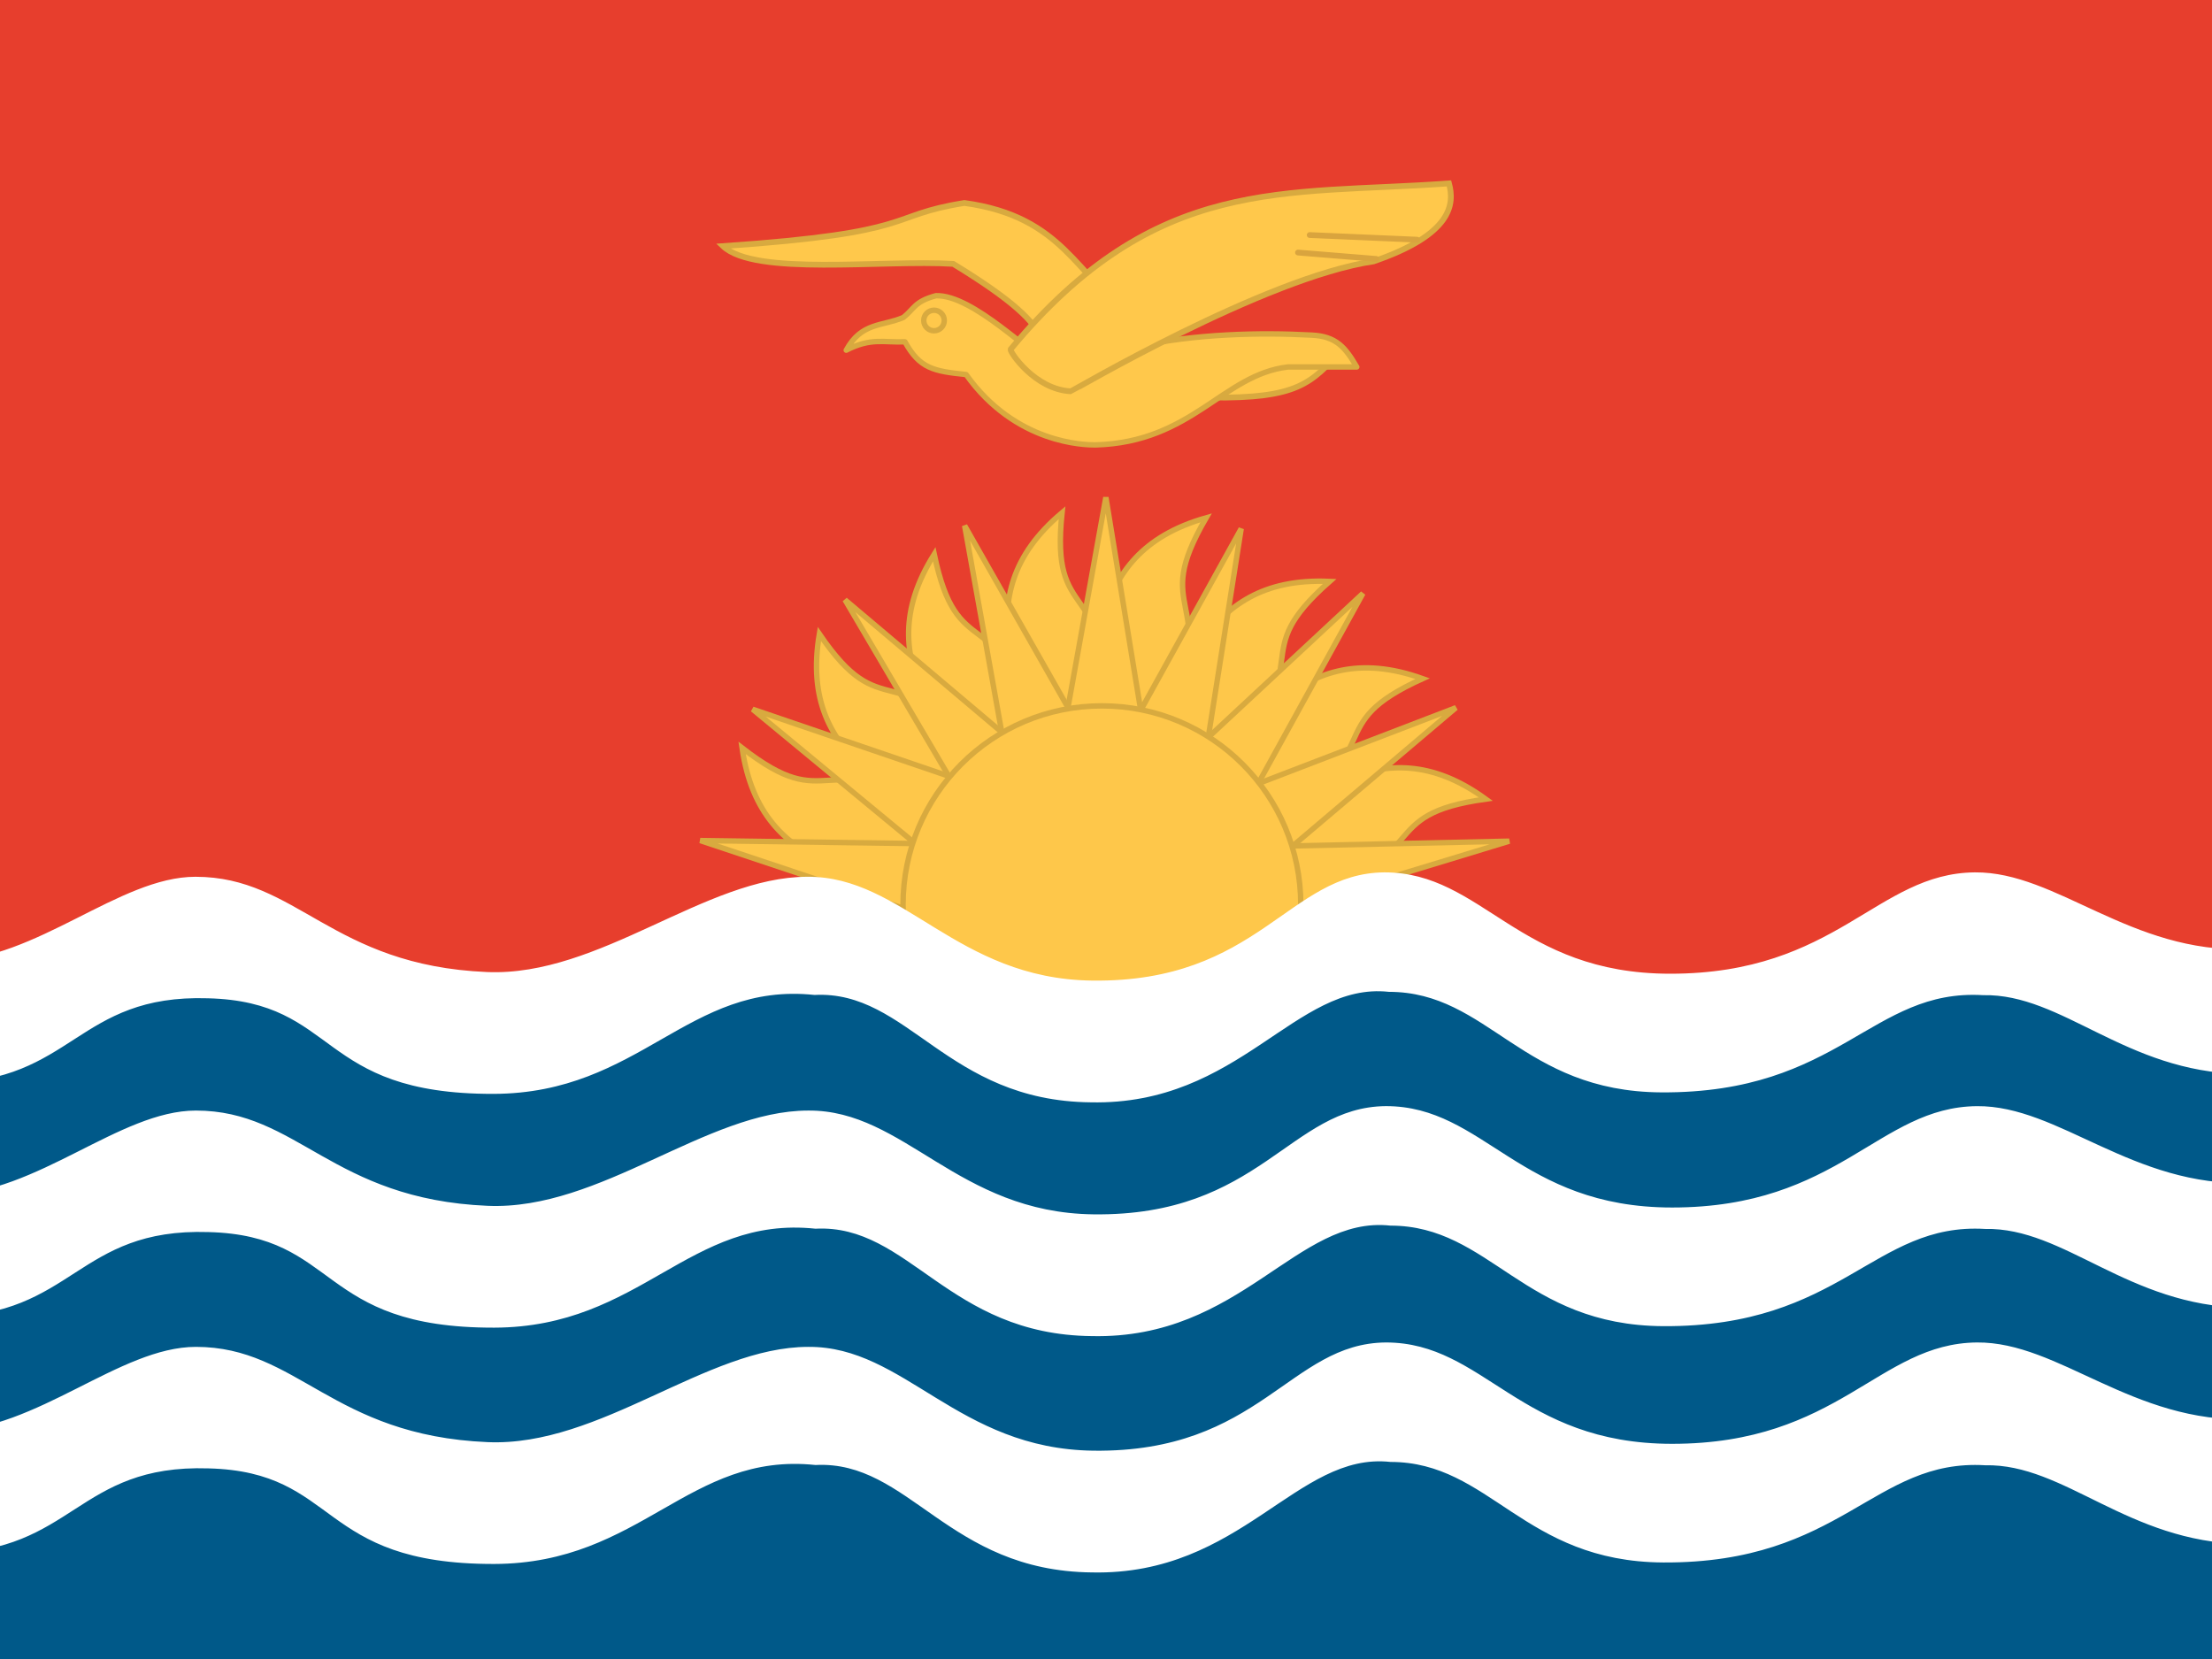
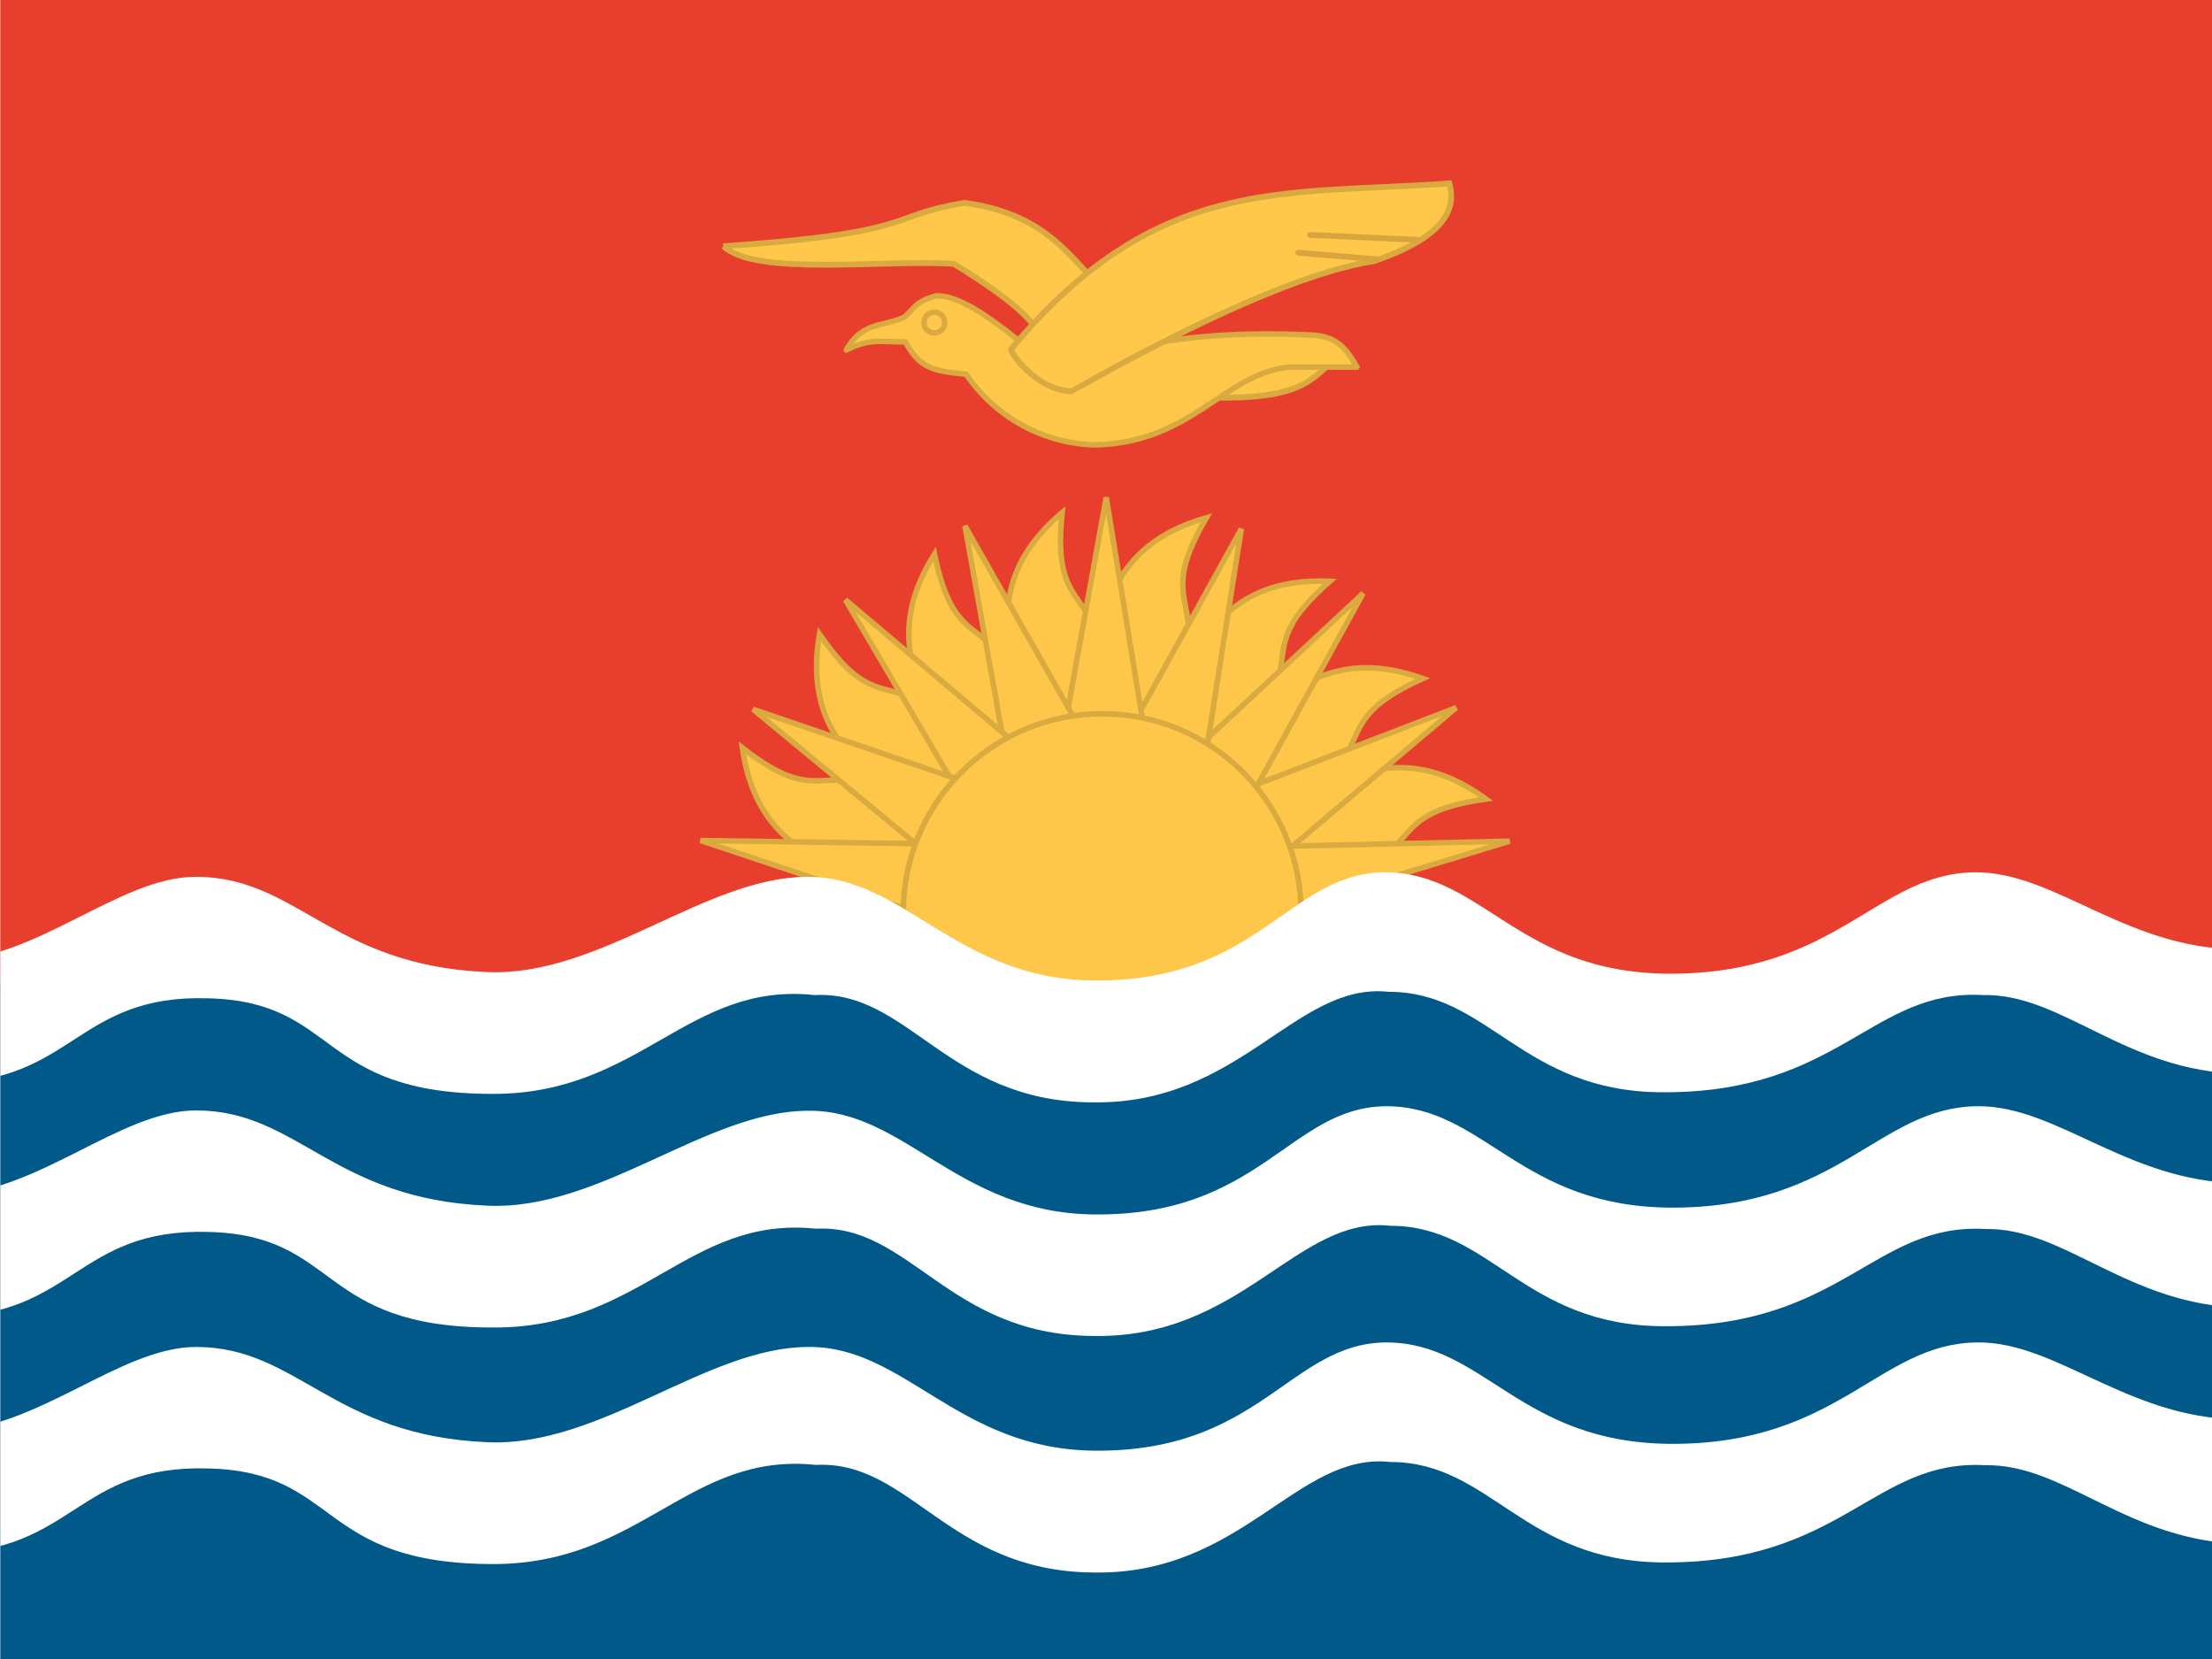
<svg xmlns="http://www.w3.org/2000/svg" id="flag-icon-css-ki" width="640" height="480">
  <defs>
    <clipPath id="a">
-       <path fill-opacity=".67" d="M-86.33 0h682.67v512H-86.33z" />
+       <path fill-opacity=".7" d="M-86.3 0h682.6v512H-86.3z" />
    </clipPath>
  </defs>
-   <g clip-path="url(#a)" transform="translate(80.93) scale(.9375)">
-     <path fill="#e73e2d" fill-rule="evenodd" d="M-164.28 0h835.79v306.49h-835.79z" />
-     <path fill="#fec74a" fill-rule="evenodd" stroke="#d8aa3f" stroke-width="1.67" d="M204.3 282.11c-19.43-15.17-55.63-10.04-61.6-51.29 27.72 21.47 22.69-1.22 64.09 19.23l-2.49 32.06z" />
-     <path fill="#fec74a" fill-rule="evenodd" stroke="#d8aa3f" stroke-width="1.67" d="M209.47 263.35c-13.85-20.4-49.88-26.6-42.92-67.69 19.8 28.93 21.97 5.78 55.1 37.94l-12.18 29.75z" />
-     <path fill="#fec74a" fill-rule="evenodd" stroke="#d8aa3f" stroke-width="1.67" d="M215.77 250.01c-5-24.14-35.92-43.65-13.78-78.96 7.24 34.3 18.09 13.74 36.42 56.13L215.77 250z" />
-     <path fill="#fec74a" fill-rule="evenodd" stroke="#d8aa3f" stroke-width="1.67" d="M230.32 237.61c2.65-24.51-20.79-52.57 11.12-79.38-3.64 34.87 13 18.64 17.43 64.6l-28.55 14.78z" />
-     <path fill="#fec74a" fill-rule="evenodd" stroke="#d8aa3f" stroke-width="1.67" d="M243.26 227.67c12.46-21.28 2.56-56.47 42.65-67.86-17.6 30.32 4.23 22.32-10.55 66.06l-32.1 1.8z" />
-     <path fill="#fec74a" fill-rule="evenodd" stroke="#d8aa3f" stroke-width="1.67" d="M262.07 230.29c18.56-16.23 20.33-52.75 61.96-50.85-26.3 23.18-3.06 22.51-30.94 59.32l-31.02-8.47z" />
-     <path fill="#fec74a" fill-rule="evenodd" stroke="#d8aa3f" stroke-width="1.67" d="M278.57 239.87c22.5-10.07 34.91-44.46 74.15-30.43-31.94 14.45-9.53 20.63-46.99 47.63l-27.16-17.2z" />
-     <path fill="#fec74a" fill-rule="evenodd" stroke="#d8aa3f" stroke-width="1.67" d="M292.49 254.93c24.43-3.33 46.02-32.84 79.72-8.32-34.72 4.86-14.95 17.1-58.5 32.47l-21.22-24.15z" />
-     <path fill="#fec74a" fill-rule="evenodd" stroke="#d8aa3f" stroke-width="1.67" d="M379.46 259.6l-112.06 2.46 4.7 30.2 107.36-32.66z" />
-     <path fill="#fec74a" fill-rule="evenodd" stroke="#d8aa3f" stroke-width="1.67" d="M363 218.41l-103.84 39.86 17.39 33.37L363 218.41z" />
-     <path fill="#fec74a" fill-rule="evenodd" stroke="#d8aa3f" stroke-width="1.67" d="M280.58 280.67l53.72-97.54-82.4 76.7 28.68 20.84z" />
-     <path fill="#fec74a" fill-rule="evenodd" stroke="#d8aa3f" stroke-width="1.67" d="M279.46 272.63l17.27-109.47-53.81 97.28 36.54 12.2z" />
-     <path fill="#fec74a" fill-rule="evenodd" stroke="#d8aa3f" stroke-width="1.67" d="M273.01 263.74l-18.04-110.25L235 264.22l38.02-.48z" />
-     <path fill="#fec74a" fill-rule="evenodd" stroke="#d8aa3f" stroke-width="1.67" d="M263.68 254.29l-52.3-92.07 20.1 111.92 32.2-19.85z" />
-     <path fill="#fec74a" fill-rule="evenodd" stroke="#d8aa3f" stroke-width="1.67" d="M255.56 253.6l-81.1-68.48 57.67 98 23.43-29.52z" />
-     <path fill="#fec74a" fill-rule="evenodd" stroke="#d8aa3f" stroke-width="1.67" d="M145.95 218.89l87.07 71.9 13.39-37.62-100.46-34.28z" />
-     <path fill="#fec74a" fill-rule="evenodd" stroke="#d8aa3f" stroke-width="1.67" d="M232.1 260.85l-102.31-1.44 101.88 34.01.43-32.57z" />
-     <path fill="#fec74a" fill-rule="evenodd" stroke="#d8aa3f" stroke-width="1.67" d="M315.12 279.22a61.37 61.37 0 1 1-122.75 0 61.37 61.37 0 0 1 122.75 0z" />
-     <path fill="#005989" fill-rule="evenodd" d="M-165.12 303.4h839.9V512h-839.9z" />
-     <path fill="#fff" fill-rule="evenodd" d="M-165.6 454c15.62 7.23 38 25.32 61.92 25.3 40.04-.26 41.11-27.42 81.67-26.13 40.67 1.03 33.31 29.63 88.23 29.5 45.36-.13 60.02-34.67 99.13-30.54 28.96-1.49 40.82 32.72 85.33 33.15 46.17.99 63.13-37.28 92.1-34.1 30.85 0 40.96 30.81 84.25 31.03 55.13.28 64.83-32.07 99.32-30 24.55-.52 43.9 23.71 79.89 24.31 28.7.5 52.74-21.21 68.97-28.97l.8-36.83c-17.01 6.33-42.38 27.08-67.75 27.3-36.51 1.34-59.1-23.94-84.47-23.71-30.4.27-42.5 31.28-94.07 31.28-47.11 0-57.92-31.28-88.32-31.28-29.71.22-38.81 34.02-90.25 33.4-41.96-.51-58.31-32.27-88.02-32.04-31.5 0-64.08 30.88-98.95 29.4-48.14-2.04-58.55-29.4-90.05-29.4-23.54 0-48.94 25.64-77.3 26.06-28.21.44-59.9-25.5-62.83-26.06l.4 38.33zm0-72.93c15.62 7.23 38 25.32 61.92 25.3 40.04-.26 41.11-27.42 81.67-26.13 40.67 1.03 33.31 29.63 88.23 29.5 45.36-.13 60.02-34.67 99.13-30.54 28.96-1.49 40.82 32.72 85.33 33.15 46.17.99 63.13-37.28 92.1-34.1 30.85 0 40.96 30.81 84.25 31.03 55.13.28 64.83-32.07 99.32-30 24.55-.52 43.9 23.71 79.89 24.31 28.7.5 52.74-21.21 68.97-28.97l.8-36.83c-17.01 6.33-42.38 27.08-67.75 27.3-36.51 1.34-59.1-23.94-84.47-23.71-30.4.27-42.5 31.28-94.07 31.28-47.11 0-57.92-31.29-88.32-31.29-29.71.23-38.81 34.03-90.25 33.4-41.96-.5-58.31-32.26-88.02-32.03-31.5 0-64.08 30.88-98.95 29.4-48.14-2.04-58.55-29.4-90.05-29.4-23.54 0-48.94 25.64-77.3 26.06-28.21.44-59.9-25.5-62.83-26.06l.4 38.33z" />
-     <path fill="#fff" fill-rule="evenodd" d="M-165.6 308.92c15.6 7.23 37.95 25.32 61.87 25.3 40-.26 41.07-27.42 81.59-26.13 40.63 1.04 33.28 29.63 88.14 29.5 45.33-.13 59.97-34.67 99.04-30.53 28.94-1.5 40.78 32.7 85.26 33.14 46.12.99 63.06-37.28 92-34.1 30.83 0 40.93 30.81 84.17 31.03 55.09.28 64.77-32.07 99.23-30 24.53-.52 43.87 23.71 79.82 24.31 28.68.5 52.69-21.21 68.9-28.97l.8-36.83c-17 6.33-42.34 27.08-67.68 27.3-36.48 1.34-59.04-23.94-84.39-23.71-30.37.27-42.47 31.28-93.99 31.28-47.06 0-57.86-31.28-88.23-31.28-29.68.22-38.78 34.02-90.17 33.4-41.92-.51-58.25-32.27-87.94-32.04-31.47 0-64.01 30.88-98.86 29.4-48.1-2.04-58.49-29.4-89.96-29.4-23.52 0-48.9 25.64-77.23 26.06-28.15.44-59.81-25.5-62.74-26.06l.4 38.33z" />
-     <path fill="#ffc84b" fill-rule="evenodd" stroke="#d8aa3f" stroke-width="1.78" d="M136.81 75.96c61.05-4.18 49.92-9.4 74.5-13.32 30.96 4.26 34.5 23 51.75 34.5 0 0-6.48 21.93-27.7 18.83-2.86-8.8 10.27-11.52-27.5-34.54-21.96-1.31-61.25 3.85-71.05-5.47zm189.26 33.93l-43.98 1.81v10.87c29.67.95 35.01-3.02 43.98-12.68z" />
-     <path fill="#ffc84b" fill-rule="evenodd" stroke="#d8aa3f" stroke-linejoin="round" stroke-width="1.67" d="M174.84 108.07c7.67-3.92 11.48-2.32 18.12-2.58 4.57 8.28 8.88 9.06 18.88 10.1 15.27 21.46 36.74 21.72 39.84 21.72 29.92-.78 39.41-21.73 59.5-24.06h21.22c-3.54-6.03-6.3-9.48-13.97-9.83-15.78-.86-36.22-.43-54.07 3.62l-25.1 6.21c-7.32-3.53-25.26-22.33-36.73-21.99-6.73 1.81-6.73 4.14-10.09 6.73-6.47 2.76-12.93 1.44-17.6 10.08z" />
-     <path fill="#ffc84b" fill-rule="evenodd" stroke="#d8aa3f" stroke-width="1.67" d="M205.1 98.91a3.17 3.17 0 1 1-6.34 0 3.17 3.17 0 0 1 6.34 0z" />
-     <path fill="#ffc84b" fill-rule="evenodd" stroke="#d8aa3f" stroke-width="1.78" d="M225.56 107.82c44.93-54.15 84.16-47.51 135.3-51.22 1.73 6.3 1.12 15.7-23.28 24.06-33.37 4.91-93.13 40.1-93.4 40.1-11.12-.52-18.88-12.16-18.62-12.94z" />
-     <path fill="none" stroke="#d9a43e" stroke-linecap="round" stroke-width="1.78" d="M317.87 72.54L351 73.97m-36.74 3.97l24.15 1.97" />
+   <g clip-path="url(#a)" transform="translate(81) scale(.9375)">
+     <path fill="#e73e2d" fill-rule="evenodd" d="M-164.3 0h835.8v306.5h-835.8z" />
+     <path fill="#fec74a" fill-rule="evenodd" stroke="#d8aa3f" stroke-width="1.7" d="M204.3 282.1c-19.4-15.2-55.6-10-61.6-51.3 27.7 21.5 22.7-1.2 64 19.3l-2.4 32z" />
+     <path fill="#fec74a" fill-rule="evenodd" stroke="#d8aa3f" stroke-width="1.7" d="M209.5 263.4c-13.9-20.4-50-26.6-43-67.7 19.9 28.9 22 5.7 55.2 37.9l-12.2 29.8z" />
+     <path fill="#fec74a" fill-rule="evenodd" stroke="#d8aa3f" stroke-width="1.7" d="M215.8 250c-5-24.1-36-43.6-13.8-79 7.2 34.4 18 13.8 36.4 56.2L215.8 250z" />
+     <path fill="#fec74a" fill-rule="evenodd" stroke="#d8aa3f" stroke-width="1.7" d="M230.3 237.6c2.7-24.5-20.8-52.6 11.1-79.4-3.6 34.9 13 18.7 17.5 64.6l-28.6 14.8z" />
+     <path fill="#fec74a" fill-rule="evenodd" stroke="#d8aa3f" stroke-width="1.7" d="M243.3 227.7c12.4-21.3 2.5-56.5 42.6-67.9-17.6 30.3 4.2 22.3-10.5 66l-32.1 1.9z" />
+     <path fill="#fec74a" fill-rule="evenodd" stroke="#d8aa3f" stroke-width="1.7" d="M262 230.3c18.6-16.2 20.4-52.8 62-50.9-26.3 23.2-3 22.5-31 59.4l-31-8.5z" />
+     <path fill="#fec74a" fill-rule="evenodd" stroke="#d8aa3f" stroke-width="1.7" d="M278.6 239.9c22.5-10.1 34.9-44.5 74.1-30.5-32 14.5-9.5 20.7-47 47.7l-27.1-17.2z" />
+     <path fill="#fec74a" fill-rule="evenodd" stroke="#d8aa3f" stroke-width="1.7" d="M292.5 255c24.4-3.4 46-33 79.7-8.4-34.7 4.9-15 17.1-58.5 32.5l-21.2-24.2z" />
+     <path fill="#fec74a" fill-rule="evenodd" stroke="#d8aa3f" stroke-width="1.7" d="M379.5 259.6l-112.1 2.5 4.7 30.2 107.4-32.7z" />
+     <path fill="#fec74a" fill-rule="evenodd" stroke="#d8aa3f" stroke-width="1.7" d="M363 218.4l-103.8 39.9 17.3 33.3 86.5-73.2z" />
+     <path fill="#fec74a" fill-rule="evenodd" stroke="#d8aa3f" stroke-width="1.7" d="M280.6 280.7l53.7-97.6-82.4 76.7 28.7 20.9z" />
+     <path fill="#fec74a" fill-rule="evenodd" stroke="#d8aa3f" stroke-width="1.7" d="M279.5 272.6l17.2-109.4-53.8 97.2 36.6 12.2z" />
+     <path fill="#fec74a" fill-rule="evenodd" stroke="#d8aa3f" stroke-width="1.7" d="M273 263.7l-18-110.2-20 110.7 38-.5z" />
+     <path fill="#fec74a" fill-rule="evenodd" stroke="#d8aa3f" stroke-width="1.7" d="M263.7 254.3l-52.3-92 20 111.8 32.3-19.8z" />
+     <path fill="#fec74a" fill-rule="evenodd" stroke="#d8aa3f" stroke-width="1.7" d="M255.6 253.6l-81.1-68.5 57.6 98 23.5-29.5z" />
+     <path fill="#fec74a" fill-rule="evenodd" stroke="#d8aa3f" stroke-width="1.7" d="M146 218.9l87 71.9 13.4-37.6L146 218.9z" />
+     <path fill="#fec74a" fill-rule="evenodd" stroke="#d8aa3f" stroke-width="1.7" d="M232.1 260.9l-102.3-1.5 101.9 34 .4-32.5z" />
+     <path fill="#fec74a" fill-rule="evenodd" stroke="#d8aa3f" stroke-width="1.7" d="M315.1 279.2a61.4 61.4 0 1 1-122.7 0 61.4 61.4 0 0 1 122.7 0z" />
+     <path fill="#005989" fill-rule="evenodd" d="M-165.1 303.4h839.9V512h-840z" />
+     <path fill="#fff" fill-rule="evenodd" d="M-165.6 454c15.6 7.2 38 25.3 62 25.3 40-.3 41-27.4 81.6-26.1 40.7 1 33.3 29.6 88.2 29.5 45.4-.2 60-34.7 99.2-30.6 29-1.5 40.8 32.7 85.3 33.2 46.2 1 63.1-37.3 92-34.1 31 0 41 30.8 84.3 31 55.2.3 64.9-32 99.3-30 24.6-.5 44 23.7 80 24.3 28.6.5 52.7-21.2 69-29l.7-36.8c-17 6.3-42.4 27.1-67.7 27.3-36.6 1.4-59.1-24-84.5-23.7-30.4.3-42.5 31.3-94 31.3-47.2 0-58-31.3-88.4-31.3-29.7.2-38.8 34-90.3 33.4-42-.5-58.3-32.3-88-32-31.5 0-64 30.9-99 29.4-48-2-58.5-29.4-90-29.4-23.5 0-49 25.6-77.3 26-28.2.5-59.9-25.5-62.8-26l.4 38.3zm0-73c15.6 7.3 38 25.4 62 25.4 40-.3 41-27.4 81.6-26.2 40.7 1 33.3 29.7 88.2 29.5 45.4 0 60-34.6 99.2-30.5 29-1.5 40.8 32.7 85.3 33.1 46.2 1 63.1-37.2 92-34 31 0 41 30.8 84.3 31 55.2.3 64.9-32 99.3-30 24.6-.5 44 23.7 80 24.3 28.6.5 52.7-21.2 69-29l.7-36.8c-17 6.3-42.4 27-67.7 27.3-36.6 1.3-59.1-24-84.5-23.7-30.4.3-42.5 31.3-94 31.3-47.2 0-58-31.3-88.4-31.3-29.7.2-38.8 34-90.3 33.4-42-.5-58.3-32.3-88-32-31.5 0-64 30.8-99 29.3-48-2-58.5-29.4-90-29.4-23.5 0-49 25.7-77.3 26.1-28.2.4-59.9-25.5-62.8-26l.4 38.3z" />
+     <path fill="#fff" fill-rule="evenodd" d="M-165.6 309c15.6 7.2 38 25.2 61.9 25.2 40-.2 41-27.4 81.6-26.1 40.6 1 33.2 29.6 88.1 29.5 45.3-.1 60-34.7 99-30.5 29-1.5 40.8 32.7 85.3 33.1 46.1 1 63-37.3 92-34.1 30.8 0 41 30.8 84.2 31 55 .3 64.7-32 99.2-30 24.5-.5 43.9 23.7 79.8 24.3 28.7.5 52.7-21.2 69-29l.7-36.8c-17 6.4-42.3 27.1-67.7 27.3-36.4 1.4-59-23.9-84.4-23.7-30.3.3-42.4 31.3-94 31.3-47 0-57.8-31.3-88.2-31.3-29.7.3-38.8 34-90.1 33.4-42-.5-58.3-32.2-88-32-31.5 0-64 30.9-98.8 29.4-48.1-2-58.5-29.4-90-29.4-23.5 0-48.9 25.6-77.2 26-28.2.5-59.8-25.4-62.8-26l.4 38.3z" />
+     <path fill="#ffc84b" fill-rule="evenodd" stroke="#d8aa3f" stroke-width="1.8" d="M136.8 76c61-4.2 50-9.4 74.5-13.4 31 4.3 34.5 23 51.8 34.5 0 0-6.5 22-27.7 18.9-2.9-8.8 10.2-11.6-27.5-34.6-22-1.3-61.3 3.9-71-5.4zm189.3 33.9l-44 1.8v10.9c29.7 1 35-3 44-12.7z" />
+     <path fill="#ffc84b" fill-rule="evenodd" stroke="#d8aa3f" stroke-linejoin="round" stroke-width="1.7" d="M174.8 108c7.7-3.9 11.5-2.3 18.2-2.5 4.5 8.3 8.8 9 18.8 10a49.5 49.5 0 0 0 39.9 21.8c29.9-.8 39.4-21.7 59.5-24h21.2c-3.5-6-6.3-9.5-14-9.9-15.8-.8-36.2-.4-54 3.6l-25.1 6.3c-7.4-3.6-25.3-22.4-36.8-22-6.7 1.8-6.7 4.1-10 6.7-6.5 2.8-13 1.4-17.7 10z" />
+     <path fill="#ffc84b" fill-rule="evenodd" stroke="#d8aa3f" stroke-width="1.7" d="M205.1 99a3.2 3.2 0 1 1-6.3 0 3.2 3.2 0 0 1 6.3 0z" />
+     <path fill="#ffc84b" fill-rule="evenodd" stroke="#d8aa3f" stroke-width="1.8" d="M225.6 107.8c44.9-54.1 84.1-47.5 135.3-51.2 1.7 6.3 1 15.7-23.3 24-33.4 5-93.1 40.2-93.4 40.2-11.1-.6-18.9-12.2-18.6-13z" />
+     <path fill="none" stroke="#d9a43e" stroke-linecap="round" stroke-width="1.8" d="M317.9 72.5L351 74m-36.7 4l24.1 2" />
  </g>
</svg>
